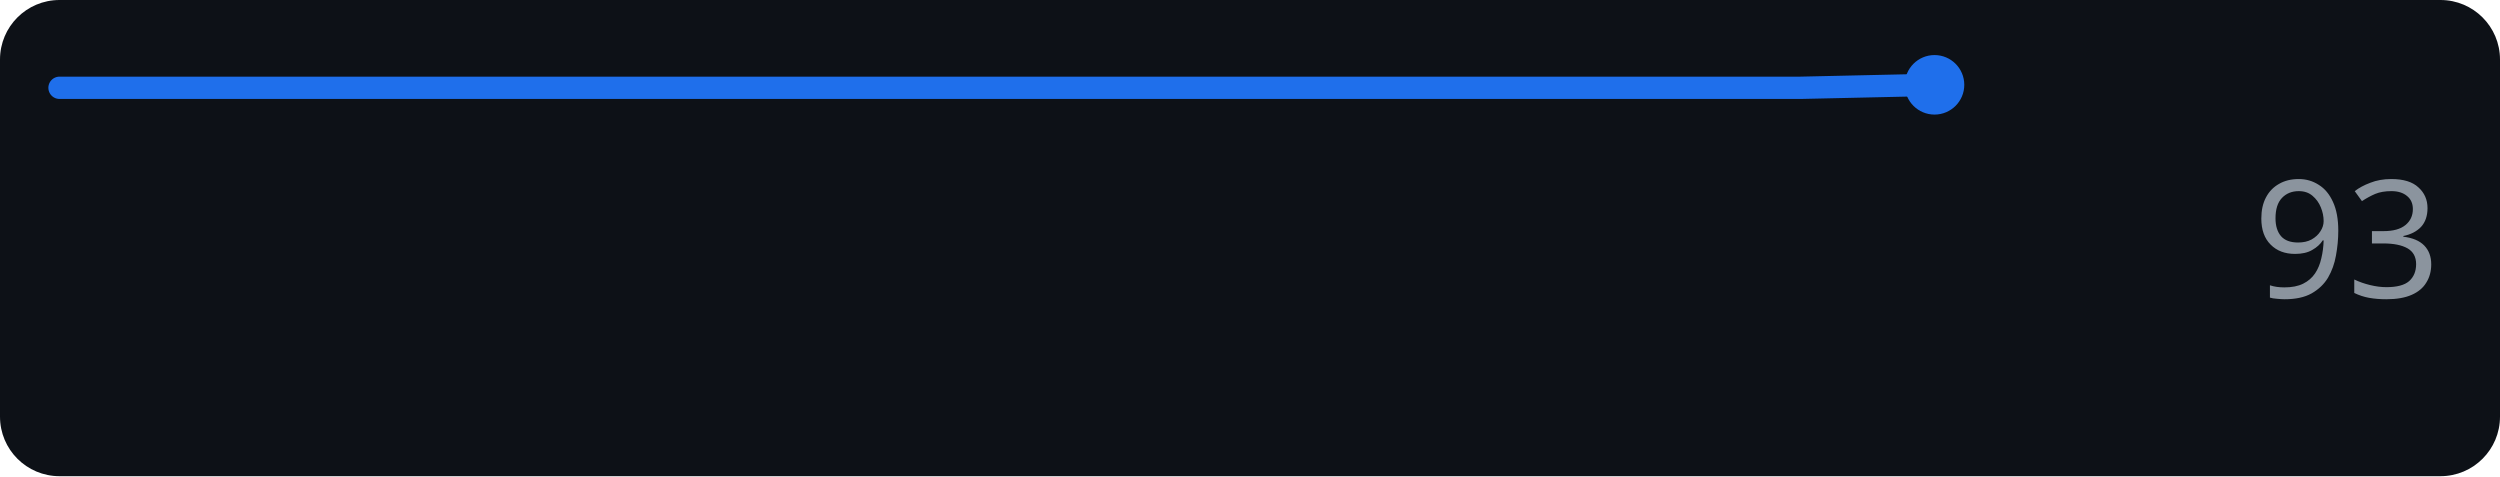
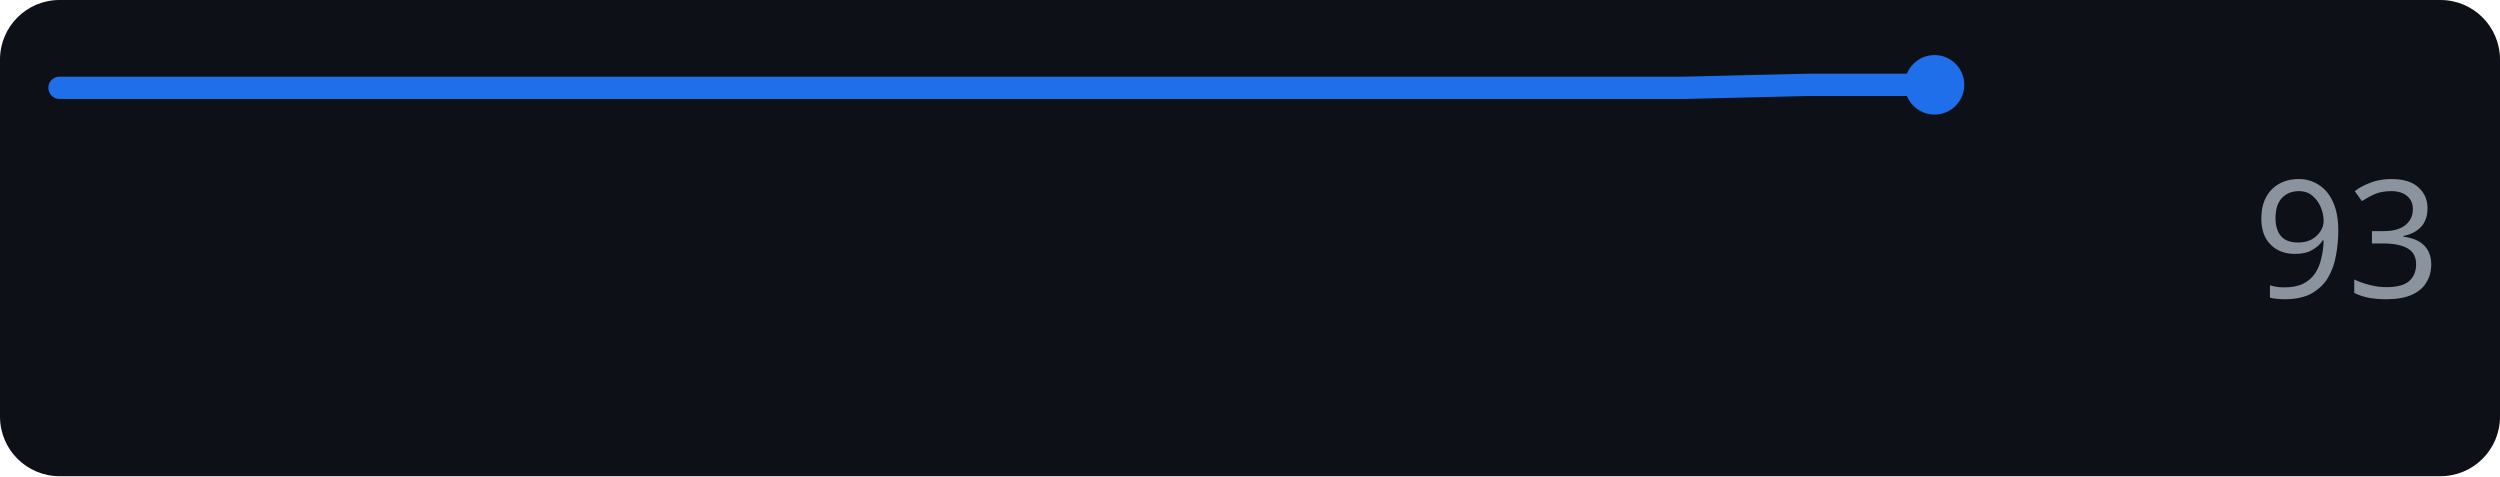
<svg xmlns="http://www.w3.org/2000/svg" width="168" height="32" role="img" aria-label="anthropic.com score over time">
  <rect width="168" height="32" rx="4" fill="#0d1117" />
-   <polyline points="4.0,5.9 13.0,5.9 22.0,5.9 31.0,5.9 40.0,5.9 49.0,5.9 58.0,5.9 67.0,5.9 76.0,5.9 85.0,5.9 94.0,5.9 103.0,5.9 112.0,5.9 121.0,5.9 130.0,5.7" fill="none" stroke="#1f6feb" stroke-width="1.5" stroke-linejoin="round" stroke-linecap="round" />
+   <polyline points="4.0,5.9 12.4,5.9 20.8,5.9 29.2,5.9 37.6,5.9 46.0,5.9 54.4,5.9 62.8,5.9 71.2,5.9 79.6,5.9 88.0,5.9 96.4,5.9 104.8,5.9 113.2,5.9 121.6,5.7 130.0,5.7" fill="none" stroke="#1f6feb" stroke-width="1.5" stroke-linejoin="round" stroke-linecap="round" />
  <circle cx="130.0" cy="5.7" r="2" fill="#1f6feb" />
  <text x="164" y="20" text-anchor="end" font-family="Verdana,Geneva,sans-serif" font-size="11" fill="#8b949e">93</text>
</svg>
